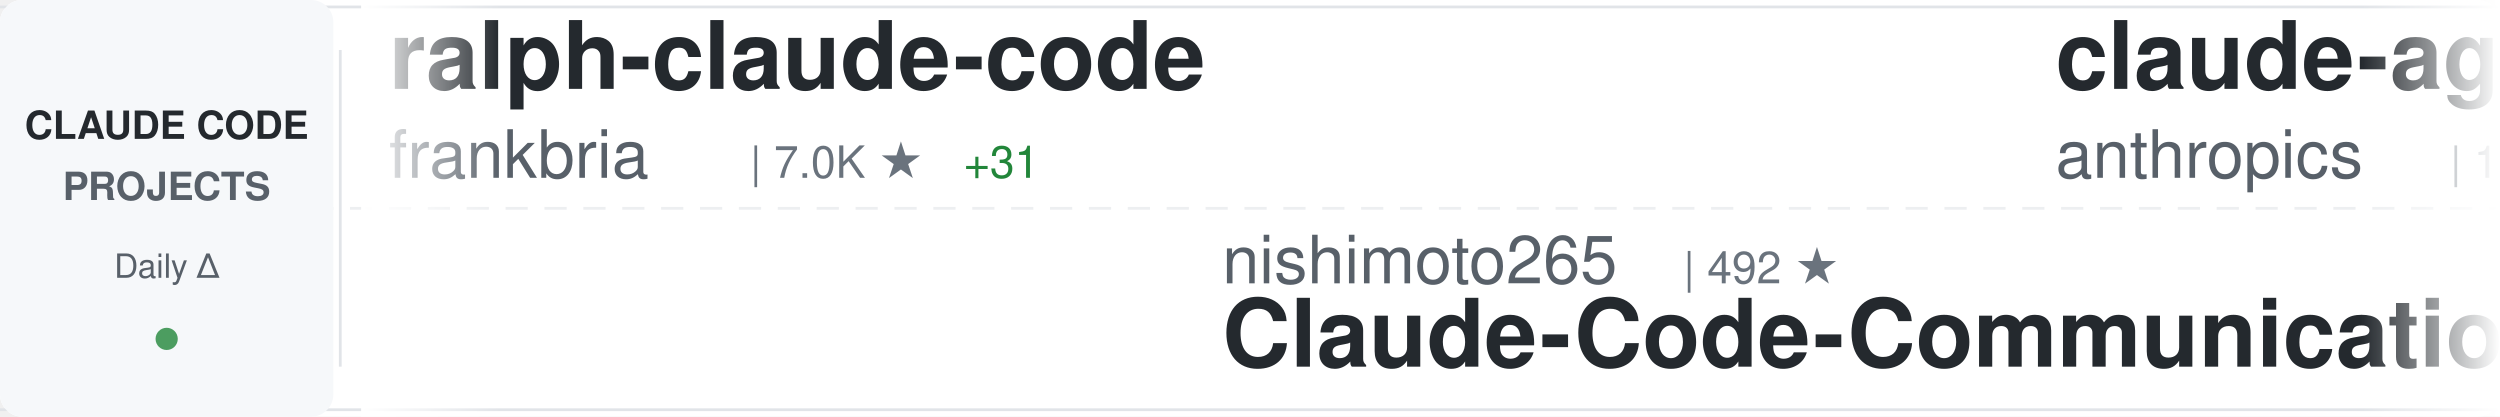
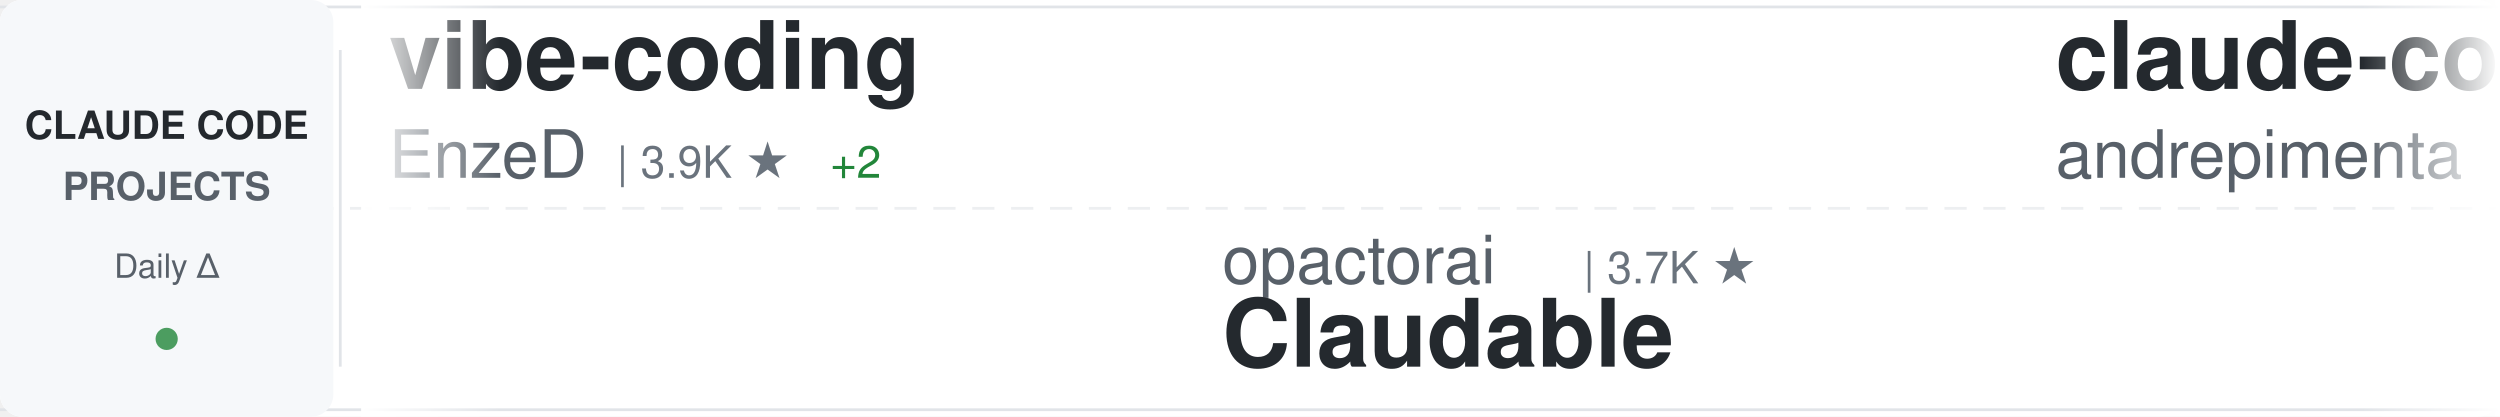
<svg xmlns="http://www.w3.org/2000/svg" width="900" height="150">
  <defs>
    <linearGradient id="awesomeLeftFade" x1="0%" y1="0%" x2="100%" y2="0%">
      <stop offset="0%" style="stop-color:#ffffff;stop-opacity:1" />
      <stop offset="100%" style="stop-color:#ffffff;stop-opacity:0" />
    </linearGradient>
    <linearGradient id="awesomeRightFade" x1="0%" y1="0%" x2="100%" y2="0%">
      <stop offset="0%" style="stop-color:#ffffff;stop-opacity:0" />
      <stop offset="100%" style="stop-color:#ffffff;stop-opacity:1" />
    </linearGradient>
  </defs>
  <rect width="900" height="150" fill="#ffffff" rx="8" />
  <rect x="0" y="2" width="900" height="1" fill="#e1e4e8" />
  <rect x="0" y="147" width="900" height="1" fill="#e1e4e8" />
  <line x1="0" y1="75" x2="900" y2="75" stroke="#e1e4e8" stroke-width="1" stroke-dasharray="8 6" opacity="0.6" />
  <rect x="0" y="0" width="120" height="150" fill="#f6f8fa" rx="8" />
  <text x="60" y="50" font-family="-apple-system, BlinkMacSystemFont, 'Segoe UI', Helvetica, Arial, sans-serif" font-size="14" font-weight="600" fill="#24292e" text-anchor="middle">CLAUDE CODE</text>
  <text x="60" y="72" font-family="-apple-system, BlinkMacSystemFont, 'Segoe UI', Helvetica, Arial, sans-serif" font-size="14" font-weight="600" fill="#586069" text-anchor="middle">PROJECTS</text>
  <text x="60" y="100" font-family="-apple-system, BlinkMacSystemFont, 'Segoe UI', Helvetica, Arial, sans-serif" font-size="12" font-weight="500" fill="#586069" text-anchor="middle">Daily Δ</text>
  <circle cx="60" cy="122" r="4" fill="#22863a" opacity="0.8" />
  <rect x="122" y="18" width="1" height="114" fill="#e1e4e8" />
  <clipPath id="awesomeTickerClip">
    <rect x="130" y="0" width="770" height="150" />
  </clipPath>
  <g clip-path="url(#awesomeTickerClip)">
    <g id="awesomeTickerItems">
      <animateTransform attributeName="transform" attributeType="XML" type="translate" from="0 0" to="-3000 0" dur="54s" repeatCount="indefinite" />
      <g transform="translate(0, 0)">
-         <text x="140" y="32" font-family="-apple-system, BlinkMacSystemFont, 'Segoe UI', Helvetica, Arial, sans-serif" font-size="34" font-weight="600" fill="#24292e">ralph-claude-code</text>
-         <text x="140" y="64" font-family="-apple-system, BlinkMacSystemFont, 'Segoe UI', Helvetica, Arial, sans-serif" font-size="24" font-weight="400" fill="#586069">frankbria</text>
-         <text x="270" y="64" font-family="-apple-system, BlinkMacSystemFont, 'Segoe UI', Helvetica, Arial, sans-serif" font-size="16" font-weight="500" fill="#6a737d">| 7.0K ★</text>
-         <text x="347" y="64" font-family="-apple-system, BlinkMacSystemFont, 'Segoe UI', Helvetica, Arial, sans-serif" font-size="16" font-weight="500" fill="#22863a"> +31</text>
+         <text x="140" y="32" font-family="-apple-system, BlinkMacSystemFont, 'Segoe UI', Helvetica, Arial, sans-serif" font-size="34" font-weight="600" fill="#24292e">vibe-coding</text>
+         <text x="140" y="64" font-family="-apple-system, BlinkMacSystemFont, 'Segoe UI', Helvetica, Arial, sans-serif" font-size="24" font-weight="400" fill="#586069">EnzeD</text>
+         <text x="222" y="64" font-family="-apple-system, BlinkMacSystemFont, 'Segoe UI', Helvetica, Arial, sans-serif" font-size="16" font-weight="500" fill="#6a737d">| 3.9K ★</text>
+         <text x="299" y="64" font-family="-apple-system, BlinkMacSystemFont, 'Segoe UI', Helvetica, Arial, sans-serif" font-size="16" font-weight="500" fill="#22863a"> +2</text>
      </g>
      <g transform="translate(300, 0)">
-         <text x="140" y="102" font-family="-apple-system, BlinkMacSystemFont, 'Segoe UI', Helvetica, Arial, sans-serif" font-size="24" font-weight="400" fill="#586069">nishimoto265</text>
-         <text x="306" y="102" font-family="-apple-system, BlinkMacSystemFont, 'Segoe UI', Helvetica, Arial, sans-serif" font-size="16" font-weight="500" fill="#6a737d">| 492 ★</text>
-         <text x="140" y="132" font-family="-apple-system, BlinkMacSystemFont, 'Segoe UI', Helvetica, Arial, sans-serif" font-size="34" font-weight="600" fill="#24292e">Claude-Code-Communicatio...</text>
+         <text x="140" y="102" font-family="-apple-system, BlinkMacSystemFont, 'Segoe UI', Helvetica, Arial, sans-serif" font-size="24" font-weight="400" fill="#586069">opactorai</text>
+         <text x="270" y="102" font-family="-apple-system, BlinkMacSystemFont, 'Segoe UI', Helvetica, Arial, sans-serif" font-size="16" font-weight="500" fill="#6a737d">| 3.7K ★</text>
+         <text x="140" y="132" font-family="-apple-system, BlinkMacSystemFont, 'Segoe UI', Helvetica, Arial, sans-serif" font-size="34" font-weight="600" fill="#24292e">Claudable</text>
      </g>
      <g transform="translate(600, 0)">
-         <text x="140" y="32" font-family="-apple-system, BlinkMacSystemFont, 'Segoe UI', Helvetica, Arial, sans-serif" font-size="34" font-weight="600" fill="#24292e">claude-agent-sdk-demos</text>
-         <text x="140" y="64" font-family="-apple-system, BlinkMacSystemFont, 'Segoe UI', Helvetica, Arial, sans-serif" font-size="24" font-weight="400" fill="#586069">anthropics</text>
-         <text x="282" y="64" font-family="-apple-system, BlinkMacSystemFont, 'Segoe UI', Helvetica, Arial, sans-serif" font-size="16" font-weight="500" fill="#6a737d">| 1.5K ★</text>
-         <text x="359" y="64" font-family="-apple-system, BlinkMacSystemFont, 'Segoe UI', Helvetica, Arial, sans-serif" font-size="16" font-weight="500" fill="#22863a"> +8</text>
+         <text x="140" y="32" font-family="-apple-system, BlinkMacSystemFont, 'Segoe UI', Helvetica, Arial, sans-serif" font-size="34" font-weight="600" fill="#24292e">claude-code-chat</text>
+         <text x="140" y="64" font-family="-apple-system, BlinkMacSystemFont, 'Segoe UI', Helvetica, Arial, sans-serif" font-size="24" font-weight="400" fill="#586069">andrepimenta</text>
+         <text x="306" y="64" font-family="-apple-system, BlinkMacSystemFont, 'Segoe UI', Helvetica, Arial, sans-serif" font-size="16" font-weight="500" fill="#6a737d">| 989 ★</text>
      </g>
      <g transform="translate(900, 0)">
-         <text x="140" y="102" font-family="-apple-system, BlinkMacSystemFont, 'Segoe UI', Helvetica, Arial, sans-serif" font-size="24" font-weight="400" fill="#586069">router-for-me</text>
-         <text x="318" y="102" font-family="-apple-system, BlinkMacSystemFont, 'Segoe UI', Helvetica, Arial, sans-serif" font-size="16" font-weight="500" fill="#6a737d">| 10.8K ★</text>
-         <text x="404" y="102" font-family="-apple-system, BlinkMacSystemFont, 'Segoe UI', Helvetica, Arial, sans-serif" font-size="16" font-weight="500" fill="#22863a"> +63</text>
-         <text x="140" y="132" font-family="-apple-system, BlinkMacSystemFont, 'Segoe UI', Helvetica, Arial, sans-serif" font-size="34" font-weight="600" fill="#24292e">CLIProxyAPI</text>
+         <text x="140" y="102" font-family="-apple-system, BlinkMacSystemFont, 'Segoe UI', Helvetica, Arial, sans-serif" font-size="24" font-weight="400" fill="#586069">pedrohcgs</text>
+         <text x="270" y="102" font-family="-apple-system, BlinkMacSystemFont, 'Segoe UI', Helvetica, Arial, sans-serif" font-size="16" font-weight="500" fill="#6a737d">| 312 ★</text>
+         <text x="338" y="102" font-family="-apple-system, BlinkMacSystemFont, 'Segoe UI', Helvetica, Arial, sans-serif" font-size="16" font-weight="500" fill="#22863a"> +11</text>
+         <text x="140" y="132" font-family="-apple-system, BlinkMacSystemFont, 'Segoe UI', Helvetica, Arial, sans-serif" font-size="34" font-weight="600" fill="#24292e">claude-code-my-workflow</text>
      </g>
      <g transform="translate(1200, 0)">
-         <text x="140" y="32" font-family="-apple-system, BlinkMacSystemFont, 'Segoe UI', Helvetica, Arial, sans-serif" font-size="34" font-weight="600" fill="#24292e">claude-code-viewer</text>
-         <text x="140" y="64" font-family="-apple-system, BlinkMacSystemFont, 'Segoe UI', Helvetica, Arial, sans-serif" font-size="24" font-weight="400" fill="#586069">d-kimuson</text>
-         <text x="270" y="64" font-family="-apple-system, BlinkMacSystemFont, 'Segoe UI', Helvetica, Arial, sans-serif" font-size="16" font-weight="500" fill="#6a737d">| 892 ★</text>
-         <text x="338" y="64" font-family="-apple-system, BlinkMacSystemFont, 'Segoe UI', Helvetica, Arial, sans-serif" font-size="16" font-weight="500" fill="#22863a"> +4</text>
+         <text x="140" y="32" font-family="-apple-system, BlinkMacSystemFont, 'Segoe UI', Helvetica, Arial, sans-serif" font-size="34" font-weight="600" fill="#24292e">claude-code-mastering</text>
+         <text x="140" y="64" font-family="-apple-system, BlinkMacSystemFont, 'Segoe UI', Helvetica, Arial, sans-serif" font-size="24" font-weight="400" fill="#586069">revfactory</text>
+         <text x="282" y="64" font-family="-apple-system, BlinkMacSystemFont, 'Segoe UI', Helvetica, Arial, sans-serif" font-size="16" font-weight="500" fill="#6a737d">| 755 ★</text>
      </g>
      <g transform="translate(1500, 0)">
-         <text x="140" y="102" font-family="-apple-system, BlinkMacSystemFont, 'Segoe UI', Helvetica, Arial, sans-serif" font-size="24" font-weight="400" fill="#586069">qwibitai</text>
-         <text x="258" y="102" font-family="-apple-system, BlinkMacSystemFont, 'Segoe UI', Helvetica, Arial, sans-serif" font-size="16" font-weight="500" fill="#6a737d">| 9.2K ★</text>
-         <text x="335" y="102" font-family="-apple-system, BlinkMacSystemFont, 'Segoe UI', Helvetica, Arial, sans-serif" font-size="16" font-weight="500" fill="#22863a"> +272</text>
-         <text x="140" y="132" font-family="-apple-system, BlinkMacSystemFont, 'Segoe UI', Helvetica, Arial, sans-serif" font-size="34" font-weight="600" fill="#24292e">nanoclaw</text>
+         <text x="140" y="102" font-family="-apple-system, BlinkMacSystemFont, 'Segoe UI', Helvetica, Arial, sans-serif" font-size="24" font-weight="400" fill="#586069">numman-ali</text>
+         <text x="282" y="102" font-family="-apple-system, BlinkMacSystemFont, 'Segoe UI', Helvetica, Arial, sans-serif" font-size="16" font-weight="500" fill="#6a737d">| 8.3K ★</text>
+         <text x="359" y="102" font-family="-apple-system, BlinkMacSystemFont, 'Segoe UI', Helvetica, Arial, sans-serif" font-size="16" font-weight="500" fill="#22863a"> +22</text>
+         <text x="140" y="132" font-family="-apple-system, BlinkMacSystemFont, 'Segoe UI', Helvetica, Arial, sans-serif" font-size="34" font-weight="600" fill="#24292e">openskills</text>
      </g>
      <g transform="translate(1800, 0)">
        <text x="140" y="32" font-family="-apple-system, BlinkMacSystemFont, 'Segoe UI', Helvetica, Arial, sans-serif" font-size="34" font-weight="600" fill="#24292e">claude-code-requirements...</text>
        <text x="140" y="64" font-family="-apple-system, BlinkMacSystemFont, 'Segoe UI', Helvetica, Arial, sans-serif" font-size="24" font-weight="400" fill="#586069">rizethereum</text>
        <text x="294" y="64" font-family="-apple-system, BlinkMacSystemFont, 'Segoe UI', Helvetica, Arial, sans-serif" font-size="16" font-weight="500" fill="#6a737d">| 1.7K ★</text>
      </g>
      <g transform="translate(2100, 0)">
-         <text x="140" y="102" font-family="-apple-system, BlinkMacSystemFont, 'Segoe UI', Helvetica, Arial, sans-serif" font-size="24" font-weight="400" fill="#586069">ykdojo</text>
-         <text x="234" y="102" font-family="-apple-system, BlinkMacSystemFont, 'Segoe UI', Helvetica, Arial, sans-serif" font-size="16" font-weight="500" fill="#6a737d">| 2.9K ★</text>
-         <text x="311" y="102" font-family="-apple-system, BlinkMacSystemFont, 'Segoe UI', Helvetica, Arial, sans-serif" font-size="16" font-weight="500" fill="#22863a"> +38</text>
-         <text x="140" y="132" font-family="-apple-system, BlinkMacSystemFont, 'Segoe UI', Helvetica, Arial, sans-serif" font-size="34" font-weight="600" fill="#24292e">claude-code-tips</text>
+         <text x="140" y="102" font-family="-apple-system, BlinkMacSystemFont, 'Segoe UI', Helvetica, Arial, sans-serif" font-size="24" font-weight="400" fill="#586069">eyaltoledano</text>
+         <text x="306" y="102" font-family="-apple-system, BlinkMacSystemFont, 'Segoe UI', Helvetica, Arial, sans-serif" font-size="16" font-weight="500" fill="#6a737d">| 25.5K ★</text>
+         <text x="392" y="102" font-family="-apple-system, BlinkMacSystemFont, 'Segoe UI', Helvetica, Arial, sans-serif" font-size="16" font-weight="500" fill="#22863a"> +14</text>
+         <text x="140" y="132" font-family="-apple-system, BlinkMacSystemFont, 'Segoe UI', Helvetica, Arial, sans-serif" font-size="34" font-weight="600" fill="#24292e">claude-task-master</text>
      </g>
      <g transform="translate(2400, 0)">
-         <text x="140" y="32" font-family="-apple-system, BlinkMacSystemFont, 'Segoe UI', Helvetica, Arial, sans-serif" font-size="34" font-weight="600" fill="#24292e">my-claude-code-setup</text>
-         <text x="140" y="64" font-family="-apple-system, BlinkMacSystemFont, 'Segoe UI', Helvetica, Arial, sans-serif" font-size="24" font-weight="400" fill="#586069">centminmod</text>
-         <text x="282" y="64" font-family="-apple-system, BlinkMacSystemFont, 'Segoe UI', Helvetica, Arial, sans-serif" font-size="16" font-weight="500" fill="#6a737d">| 1.9K ★</text>
-         <text x="359" y="64" font-family="-apple-system, BlinkMacSystemFont, 'Segoe UI', Helvetica, Arial, sans-serif" font-size="16" font-weight="500" fill="#22863a"> +2</text>
-       </g>
-       <g transform="translate(2700, 0)">
-         <text x="140" y="102" font-family="-apple-system, BlinkMacSystemFont, 'Segoe UI', Helvetica, Arial, sans-serif" font-size="24" font-weight="400" fill="#586069">trailofbits</text>
-         <text x="294" y="102" font-family="-apple-system, BlinkMacSystemFont, 'Segoe UI', Helvetica, Arial, sans-serif" font-size="16" font-weight="500" fill="#6a737d">| 1.0K ★</text>
-         <text x="371" y="102" font-family="-apple-system, BlinkMacSystemFont, 'Segoe UI', Helvetica, Arial, sans-serif" font-size="16" font-weight="500" fill="#22863a"> +39</text>
-         <text x="140" y="132" font-family="-apple-system, BlinkMacSystemFont, 'Segoe UI', Helvetica, Arial, sans-serif" font-size="34" font-weight="600" fill="#24292e">claude-code-config</text>
-       </g>
-       <g transform="translate(3000, 0)">
-         <text x="140" y="32" font-family="-apple-system, BlinkMacSystemFont, 'Segoe UI', Helvetica, Arial, sans-serif" font-size="34" font-weight="600" fill="#24292e">ralph-claude-code</text>
-         <text x="140" y="64" font-family="-apple-system, BlinkMacSystemFont, 'Segoe UI', Helvetica, Arial, sans-serif" font-size="24" font-weight="400" fill="#586069">frankbria</text>
-         <text x="270" y="64" font-family="-apple-system, BlinkMacSystemFont, 'Segoe UI', Helvetica, Arial, sans-serif" font-size="16" font-weight="500" fill="#6a737d">| 7.0K ★</text>
-         <text x="347" y="64" font-family="-apple-system, BlinkMacSystemFont, 'Segoe UI', Helvetica, Arial, sans-serif" font-size="16" font-weight="500" fill="#22863a"> +31</text>
-       </g>
-       <g transform="translate(3300, 0)">
-         <text x="140" y="102" font-family="-apple-system, BlinkMacSystemFont, 'Segoe UI', Helvetica, Arial, sans-serif" font-size="24" font-weight="400" fill="#586069">nishimoto265</text>
-         <text x="306" y="102" font-family="-apple-system, BlinkMacSystemFont, 'Segoe UI', Helvetica, Arial, sans-serif" font-size="16" font-weight="500" fill="#6a737d">| 492 ★</text>
-         <text x="140" y="132" font-family="-apple-system, BlinkMacSystemFont, 'Segoe UI', Helvetica, Arial, sans-serif" font-size="34" font-weight="600" fill="#24292e">Claude-Code-Communicatio...</text>
-       </g>
-       <g transform="translate(3600, 0)">
        <text x="140" y="32" font-family="-apple-system, BlinkMacSystemFont, 'Segoe UI', Helvetica, Arial, sans-serif" font-size="34" font-weight="600" fill="#24292e">claude-agent-sdk-demos</text>
        <text x="140" y="64" font-family="-apple-system, BlinkMacSystemFont, 'Segoe UI', Helvetica, Arial, sans-serif" font-size="24" font-weight="400" fill="#586069">anthropics</text>
        <text x="282" y="64" font-family="-apple-system, BlinkMacSystemFont, 'Segoe UI', Helvetica, Arial, sans-serif" font-size="16" font-weight="500" fill="#6a737d">| 1.5K ★</text>
        <text x="359" y="64" font-family="-apple-system, BlinkMacSystemFont, 'Segoe UI', Helvetica, Arial, sans-serif" font-size="16" font-weight="500" fill="#22863a"> +8</text>
      </g>
+       <g transform="translate(2700, 0)">
+         <text x="140" y="102" font-family="-apple-system, BlinkMacSystemFont, 'Segoe UI', Helvetica, Arial, sans-serif" font-size="24" font-weight="400" fill="#586069">https-deeplearning-ai</text>
+         <text x="414" y="102" font-family="-apple-system, BlinkMacSystemFont, 'Segoe UI', Helvetica, Arial, sans-serif" font-size="16" font-weight="500" fill="#6a737d">| 413 ★</text>
+         <text x="482" y="102" font-family="-apple-system, BlinkMacSystemFont, 'Segoe UI', Helvetica, Arial, sans-serif" font-size="16" font-weight="500" fill="#22863a"> +3</text>
+         <text x="140" y="132" font-family="-apple-system, BlinkMacSystemFont, 'Segoe UI', Helvetica, Arial, sans-serif" font-size="34" font-weight="600" fill="#24292e">sc-claude-code-files</text>
+       </g>
+       <g transform="translate(3000, 0)">
+         <text x="140" y="32" font-family="-apple-system, BlinkMacSystemFont, 'Segoe UI', Helvetica, Arial, sans-serif" font-size="34" font-weight="600" fill="#24292e">vibe-coding</text>
+         <text x="140" y="64" font-family="-apple-system, BlinkMacSystemFont, 'Segoe UI', Helvetica, Arial, sans-serif" font-size="24" font-weight="400" fill="#586069">EnzeD</text>
+         <text x="222" y="64" font-family="-apple-system, BlinkMacSystemFont, 'Segoe UI', Helvetica, Arial, sans-serif" font-size="16" font-weight="500" fill="#6a737d">| 3.9K ★</text>
+         <text x="299" y="64" font-family="-apple-system, BlinkMacSystemFont, 'Segoe UI', Helvetica, Arial, sans-serif" font-size="16" font-weight="500" fill="#22863a"> +2</text>
+       </g>
+       <g transform="translate(3300, 0)">
+         <text x="140" y="102" font-family="-apple-system, BlinkMacSystemFont, 'Segoe UI', Helvetica, Arial, sans-serif" font-size="24" font-weight="400" fill="#586069">opactorai</text>
+         <text x="270" y="102" font-family="-apple-system, BlinkMacSystemFont, 'Segoe UI', Helvetica, Arial, sans-serif" font-size="16" font-weight="500" fill="#6a737d">| 3.7K ★</text>
+         <text x="140" y="132" font-family="-apple-system, BlinkMacSystemFont, 'Segoe UI', Helvetica, Arial, sans-serif" font-size="34" font-weight="600" fill="#24292e">Claudable</text>
+       </g>
+       <g transform="translate(3600, 0)">
+         <text x="140" y="32" font-family="-apple-system, BlinkMacSystemFont, 'Segoe UI', Helvetica, Arial, sans-serif" font-size="34" font-weight="600" fill="#24292e">claude-code-chat</text>
+         <text x="140" y="64" font-family="-apple-system, BlinkMacSystemFont, 'Segoe UI', Helvetica, Arial, sans-serif" font-size="24" font-weight="400" fill="#586069">andrepimenta</text>
+         <text x="306" y="64" font-family="-apple-system, BlinkMacSystemFont, 'Segoe UI', Helvetica, Arial, sans-serif" font-size="16" font-weight="500" fill="#6a737d">| 989 ★</text>
+       </g>
      <g transform="translate(3900, 0)">
-         <text x="140" y="102" font-family="-apple-system, BlinkMacSystemFont, 'Segoe UI', Helvetica, Arial, sans-serif" font-size="24" font-weight="400" fill="#586069">router-for-me</text>
-         <text x="318" y="102" font-family="-apple-system, BlinkMacSystemFont, 'Segoe UI', Helvetica, Arial, sans-serif" font-size="16" font-weight="500" fill="#6a737d">| 10.8K ★</text>
-         <text x="404" y="102" font-family="-apple-system, BlinkMacSystemFont, 'Segoe UI', Helvetica, Arial, sans-serif" font-size="16" font-weight="500" fill="#22863a"> +63</text>
-         <text x="140" y="132" font-family="-apple-system, BlinkMacSystemFont, 'Segoe UI', Helvetica, Arial, sans-serif" font-size="34" font-weight="600" fill="#24292e">CLIProxyAPI</text>
+         <text x="140" y="102" font-family="-apple-system, BlinkMacSystemFont, 'Segoe UI', Helvetica, Arial, sans-serif" font-size="24" font-weight="400" fill="#586069">pedrohcgs</text>
+         <text x="270" y="102" font-family="-apple-system, BlinkMacSystemFont, 'Segoe UI', Helvetica, Arial, sans-serif" font-size="16" font-weight="500" fill="#6a737d">| 312 ★</text>
+         <text x="338" y="102" font-family="-apple-system, BlinkMacSystemFont, 'Segoe UI', Helvetica, Arial, sans-serif" font-size="16" font-weight="500" fill="#22863a"> +11</text>
+         <text x="140" y="132" font-family="-apple-system, BlinkMacSystemFont, 'Segoe UI', Helvetica, Arial, sans-serif" font-size="34" font-weight="600" fill="#24292e">claude-code-my-workflow</text>
      </g>
    </g>
  </g>
  <rect x="130" y="0" width="50" height="150" fill="url(#awesomeLeftFade)" />
  <rect x="850" y="0" width="50" height="150" fill="url(#awesomeRightFade)" />
</svg>
